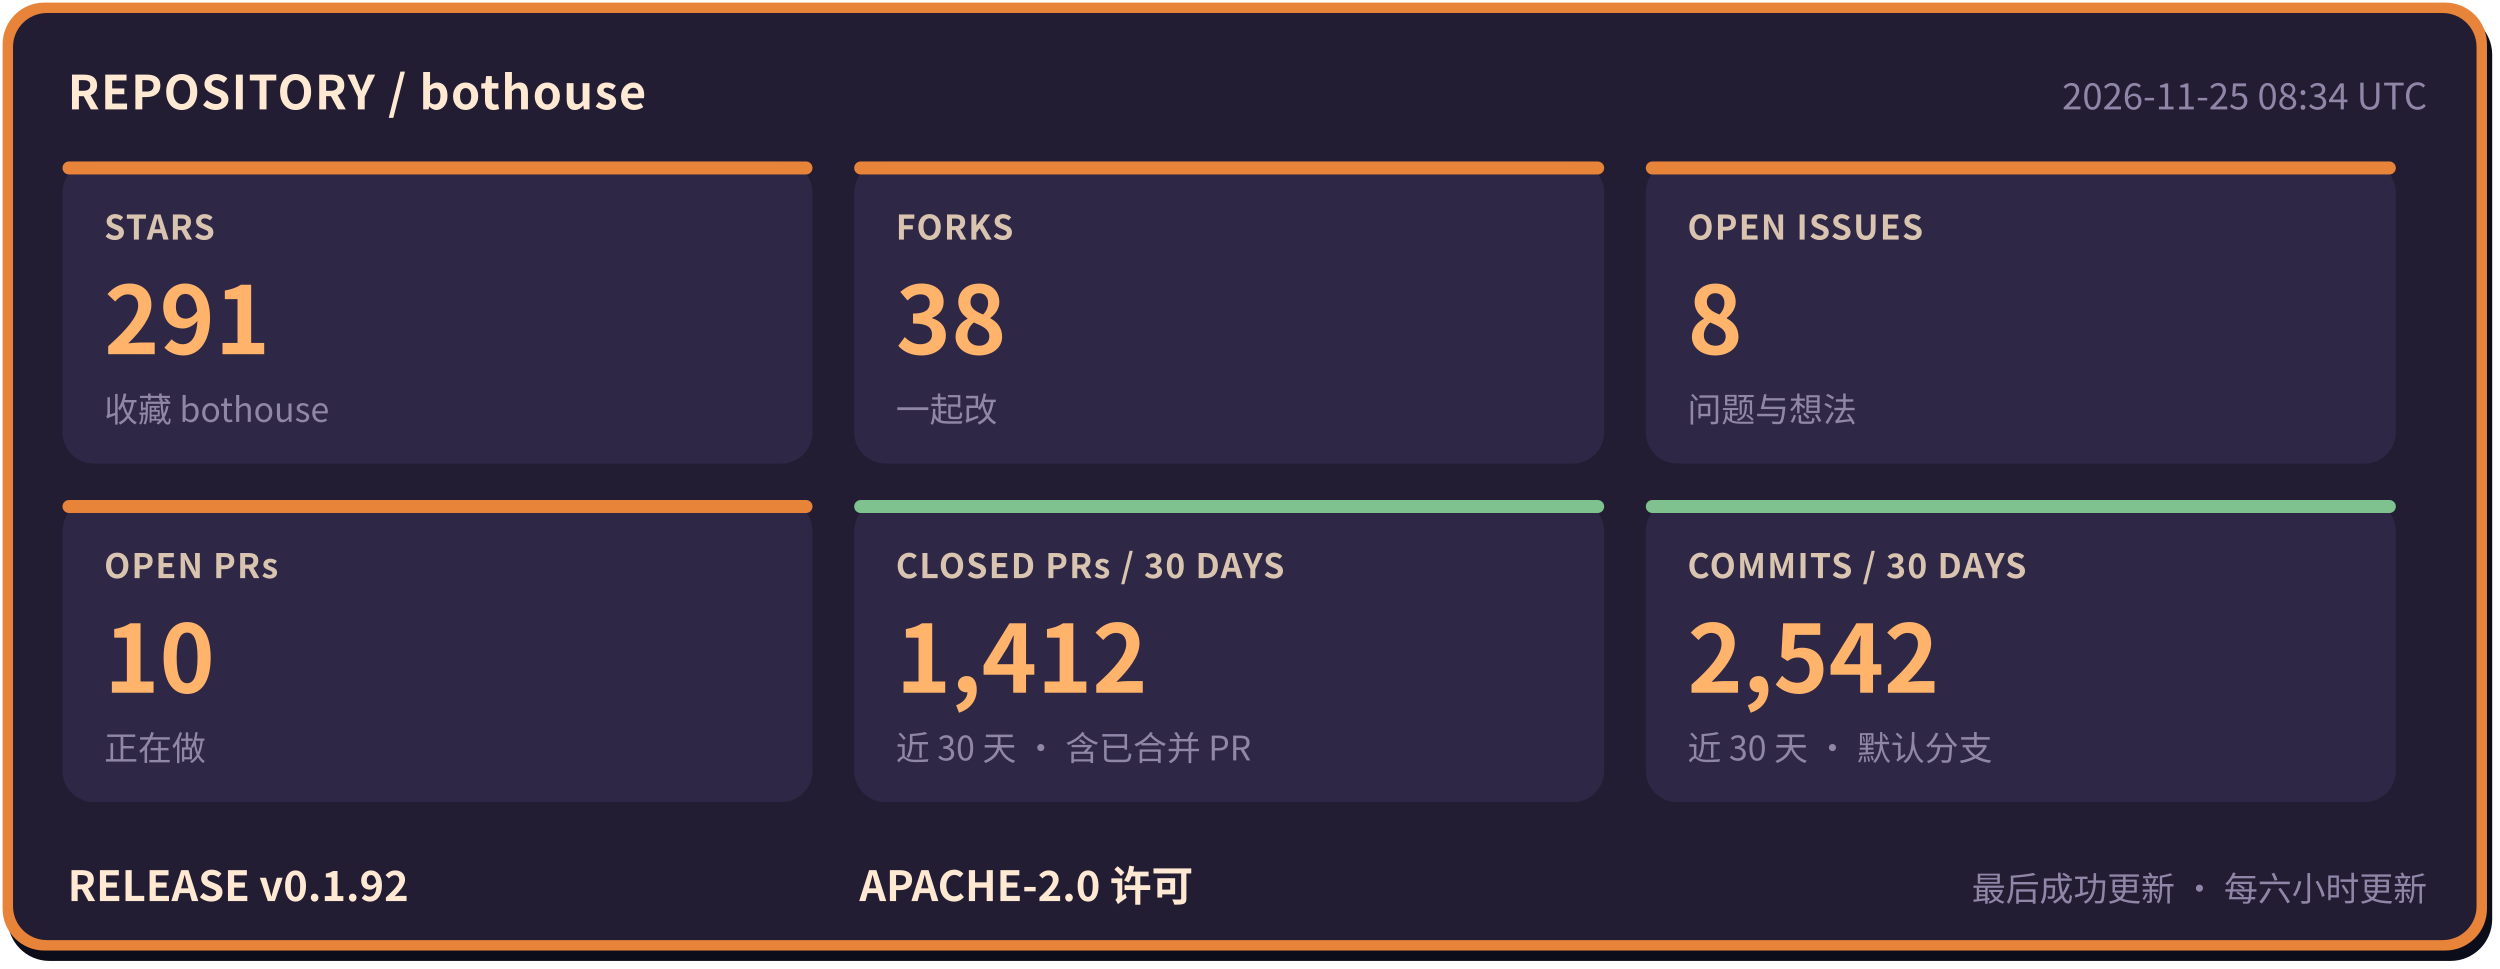
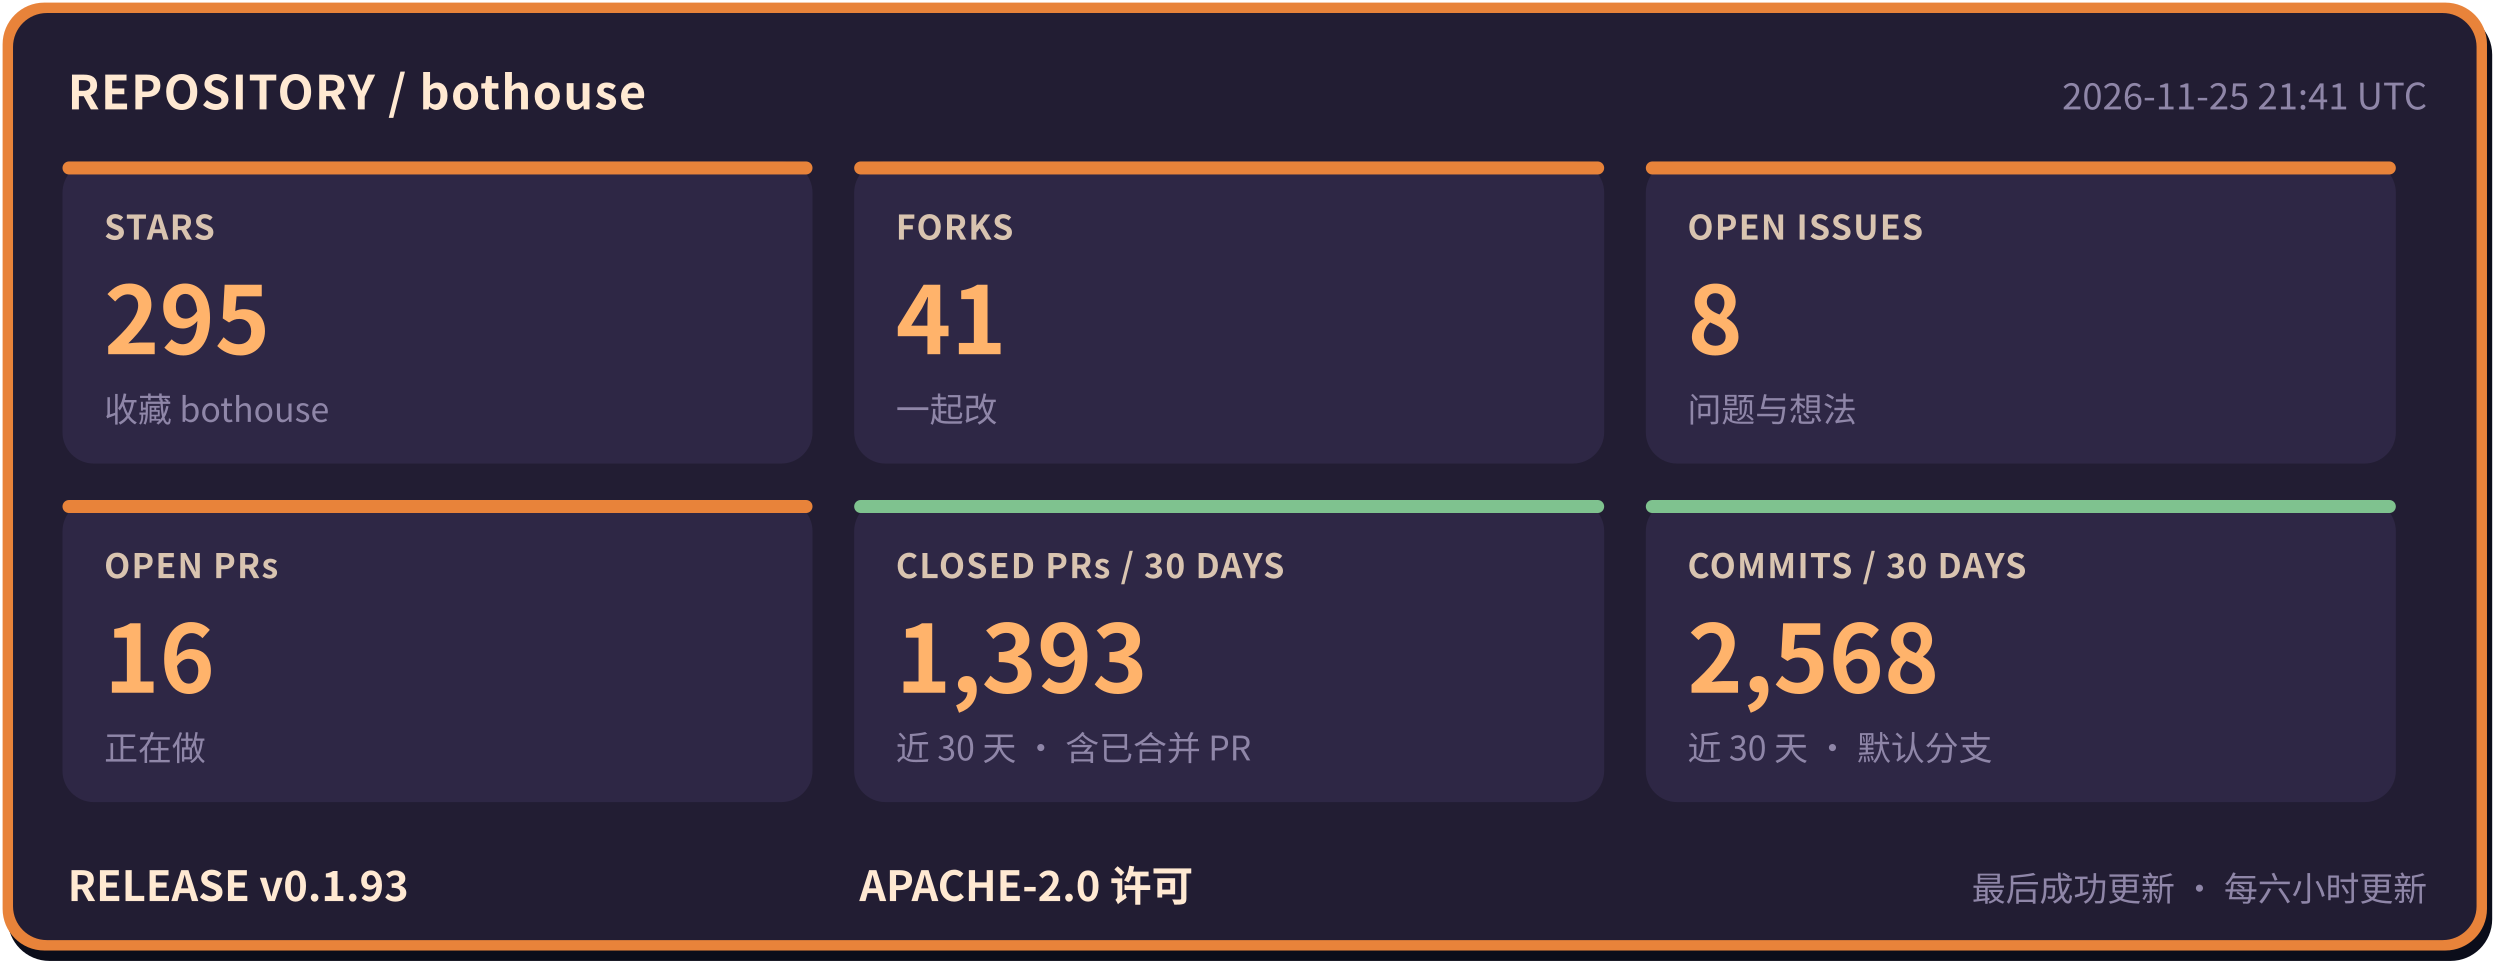
- <svg xmlns="http://www.w3.org/2000/svg" width="960" height="372" viewBox="0 0 960 372" role="img" aria-label="bothouse 仓库状态: STARS 291, FORKS 38, OPEN ISSUES 8, OPEN PRs 10, CLOSED PRs / 30 DAYS 1412, COMMITS / 30 DAYS 2542, RELEASE v0.1.92" font-family="'PingFang SC','Hiragino Sans GB','Microsoft YaHei','Noto Sans CJK SC',-apple-system,'Segoe UI',sans-serif">
+ <svg xmlns="http://www.w3.org/2000/svg" width="960" height="372" viewBox="0 0 960 372" role="img" aria-label="bothouse 仓库状态: STARS 295, FORKS 41, OPEN ISSUES 8, OPEN PRs 16, CLOSED PRs / 30 DAYS 1393, COMMITS / 30 DAYS 2568, RELEASE v0.1.93" font-family="'PingFang SC','Hiragino Sans GB','Microsoft YaHei','Noto Sans CJK SC',-apple-system,'Segoe UI',sans-serif">
  <rect x="3" y="5" width="954" height="364" rx="16" fill="#0b0d1a" />
  <rect x="1" y="1" width="954" height="364" rx="16" fill="#e8833a" />
  <rect x="5" y="5" width="946" height="356" rx="13" fill="#221d33" />
  <text x="26" y="42" font-size="18" font-weight="700" letter-spacing="0.5" fill="#ffe9d2">REPOSITORY / bothouse</text>
-   <text x="932" y="42" font-size="14" fill="#8f86a8" text-anchor="end">2026-11-25 08:34 UTC</text>
+   <text x="932" y="42" font-size="14" fill="#8f86a8" text-anchor="end">2026-11-25 21:41 UTC</text>
  <rect x="24" y="62" width="288" height="116" rx="12" fill="#2e2745" />
  <rect x="24" y="62" width="288" height="5" rx="2.5" fill="#e8833a" />
  <text x="40" y="92" font-size="13" font-weight="600" letter-spacing="0.5" fill="#d9c4b0">STARS</text>
-   <text x="40" y="136" font-size="36" font-weight="800" fill="#ffb36b">291</text>
+   <text x="40" y="136" font-size="36" font-weight="800" fill="#ffb36b">295</text>
  <text x="40" y="162" font-size="13" fill="#8f86a8">收藏 bothouse</text>
  <rect x="328" y="62" width="288" height="116" rx="12" fill="#2e2745" />
  <rect x="328" y="62" width="288" height="5" rx="2.5" fill="#e8833a" />
  <text x="344" y="92" font-size="13" font-weight="600" letter-spacing="0.5" fill="#d9c4b0">FORKS</text>
-   <text x="344" y="136" font-size="36" font-weight="800" fill="#ffb36b">38</text>
+   <text x="344" y="136" font-size="36" font-weight="800" fill="#ffb36b">41</text>
  <text x="344" y="162" font-size="13" fill="#8f86a8">一起改</text>
  <rect x="632" y="62" width="288" height="116" rx="12" fill="#2e2745" />
  <rect x="632" y="62" width="288" height="5" rx="2.5" fill="#e8833a" />
  <text x="648" y="92" font-size="13" font-weight="600" letter-spacing="0.5" fill="#d9c4b0">OPEN ISSUES</text>
  <text x="648" y="136" font-size="36" font-weight="800" fill="#ffb36b">8</text>
  <text x="648" y="162" font-size="13" fill="#8f86a8">问题与想法</text>
  <rect x="24" y="192" width="288" height="116" rx="12" fill="#2e2745" />
  <rect x="24" y="192" width="288" height="5" rx="2.5" fill="#e8833a" />
  <text x="40" y="222" font-size="13" font-weight="600" letter-spacing="0.5" fill="#d9c4b0">OPEN PRs</text>
-   <text x="40" y="266" font-size="36" font-weight="800" fill="#ffb36b">10</text>
+   <text x="40" y="266" font-size="36" font-weight="800" fill="#ffb36b">16</text>
  <text x="40" y="292" font-size="13" fill="#8f86a8">正在做</text>
  <rect x="328" y="192" width="288" height="116" rx="12" fill="#2e2745" />
  <rect x="328" y="192" width="288" height="5" rx="2.5" fill="#7fc28f" />
  <text x="344" y="222" font-size="13" font-weight="600" letter-spacing="0.5" fill="#d9c4b0">CLOSED PRs / 30 DAYS</text>
-   <text x="344" y="266" font-size="36" font-weight="800" fill="#ffb36b">1,412</text>
+   <text x="344" y="266" font-size="36" font-weight="800" fill="#ffb36b">1,393</text>
  <text x="344" y="292" font-size="13" fill="#8f86a8">近 30 天 · 含已合并 PR</text>
  <rect x="632" y="192" width="288" height="116" rx="12" fill="#2e2745" />
  <rect x="632" y="192" width="288" height="5" rx="2.5" fill="#7fc28f" />
  <text x="648" y="222" font-size="13" font-weight="600" letter-spacing="0.5" fill="#d9c4b0">COMMITS / 30 DAYS</text>
-   <text x="648" y="266" font-size="36" font-weight="800" fill="#ffb36b">2,542</text>
+   <text x="648" y="266" font-size="36" font-weight="800" fill="#ffb36b">2,568</text>
  <text x="648" y="292" font-size="13" fill="#8f86a8">近 30 天 · 默认分支</text>
-   <text x="26" y="346" font-size="16" font-weight="700" fill="#ffe9d2">RELEASE v0.1.92</text>
+   <text x="26" y="346" font-size="16" font-weight="700" fill="#ffe9d2">RELEASE v0.1.93</text>
  <text x="330" y="346" font-size="16" font-weight="700" fill="#ffe9d2">APACHE-2.0 许可</text>
  <text x="932" y="346" font-size="13" fill="#8f86a8" text-anchor="end">最后成功更新 · 每六小时更新</text>
</svg>
